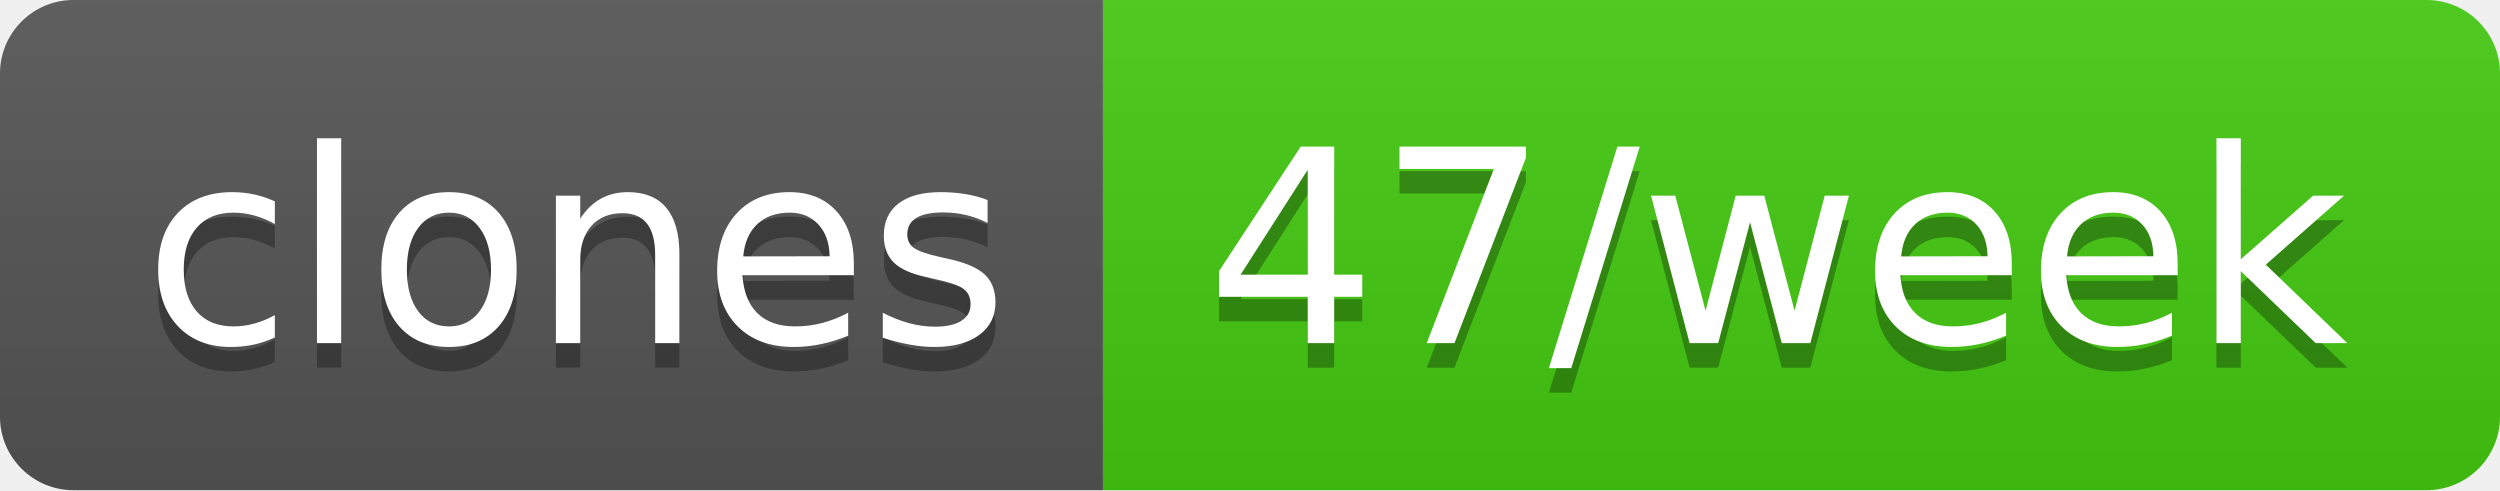
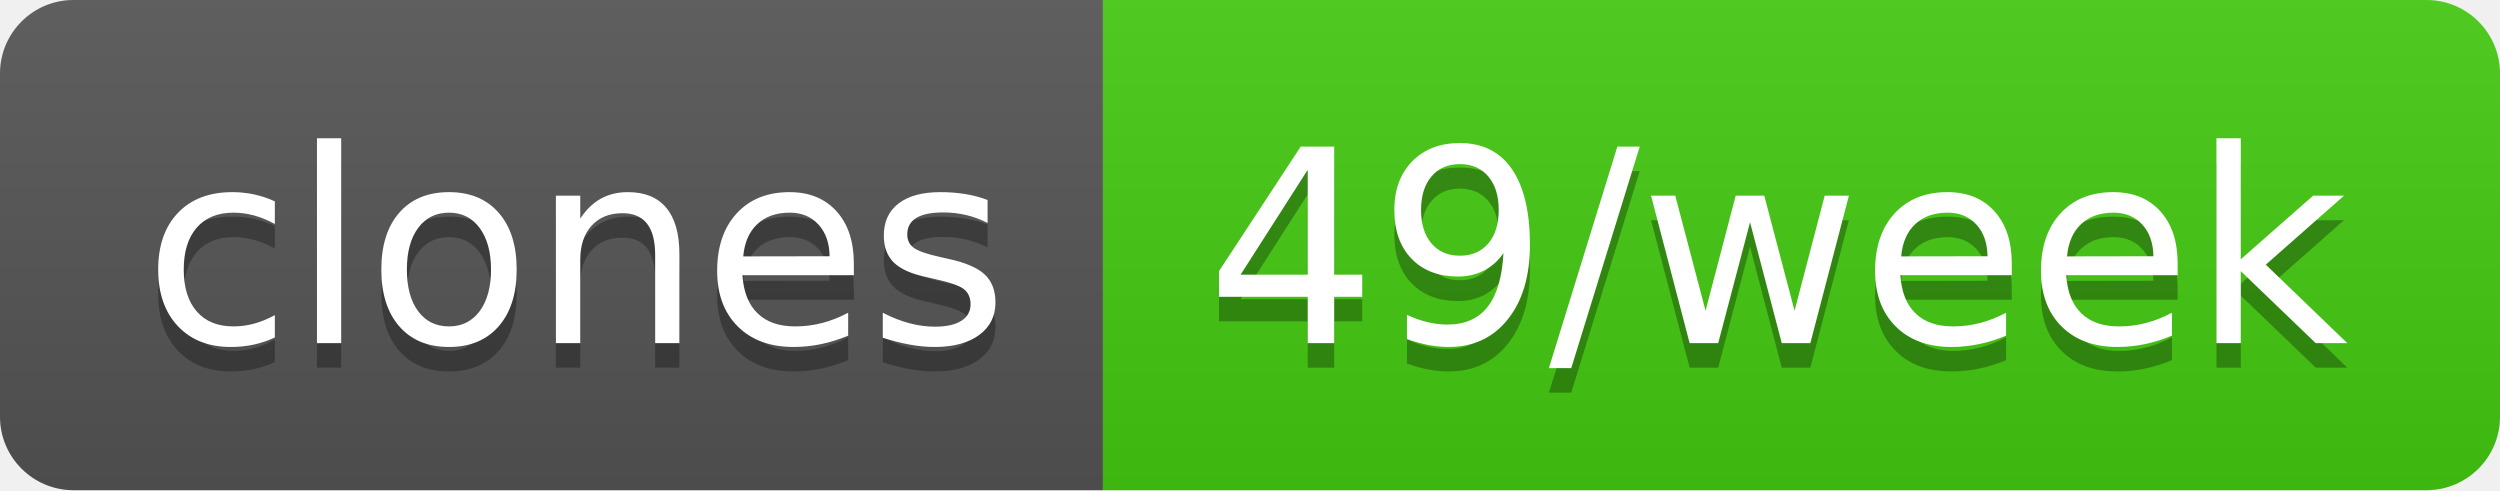
- <svg xmlns="http://www.w3.org/2000/svg" width="102" height="20" role="img" aria-label="clones: 47/week">
+ <svg xmlns="http://www.w3.org/2000/svg" width="102" height="20" role="img" aria-label="clones: 49/week">
  <linearGradient id="s" x2="0" y2="100%">
    <stop offset="0" stop-color="#bbb" stop-opacity=".1" />
    <stop offset="1" stop-opacity=".1" />
  </linearGradient>
  <clipPath id="r">
    <rect width="102" height="20" rx="3" fill="#fff" />
  </clipPath>
  <g clip-path="url(#r)">
    <rect width="45" height="20" fill="#555" />
    <rect x="45" width="57" height="20" fill="#4c1" />
    <rect width="102" height="20" fill="url(#s)" />
  </g>
  <g fill="#fff" text-anchor="middle" font-family="Verdana,Geneva,DejaVu Sans,sans-serif" text-rendering="geometricPrecision" font-size="110">
    <text aria-hidden="true" x="235" y="150" fill="#010101" fill-opacity=".3" transform="scale(.1)" textLength="350">clones</text>
    <text x="235" y="140" transform="scale(.1)" fill="#fff" textLength="350">clones</text>
-     <text aria-hidden="true" x="725" y="150" fill="#010101" fill-opacity=".3" transform="scale(.1)" textLength="470">47/week</text>
-     <text x="725" y="140" transform="scale(.1)" fill="#fff" textLength="470">47/week</text>
+     <text aria-hidden="true" x="725" y="150" fill="#010101" fill-opacity=".3" transform="scale(.1)" textLength="470">49/week</text>
+     <text x="725" y="140" transform="scale(.1)" fill="#fff" textLength="470">49/week</text>
  </g>
</svg>
